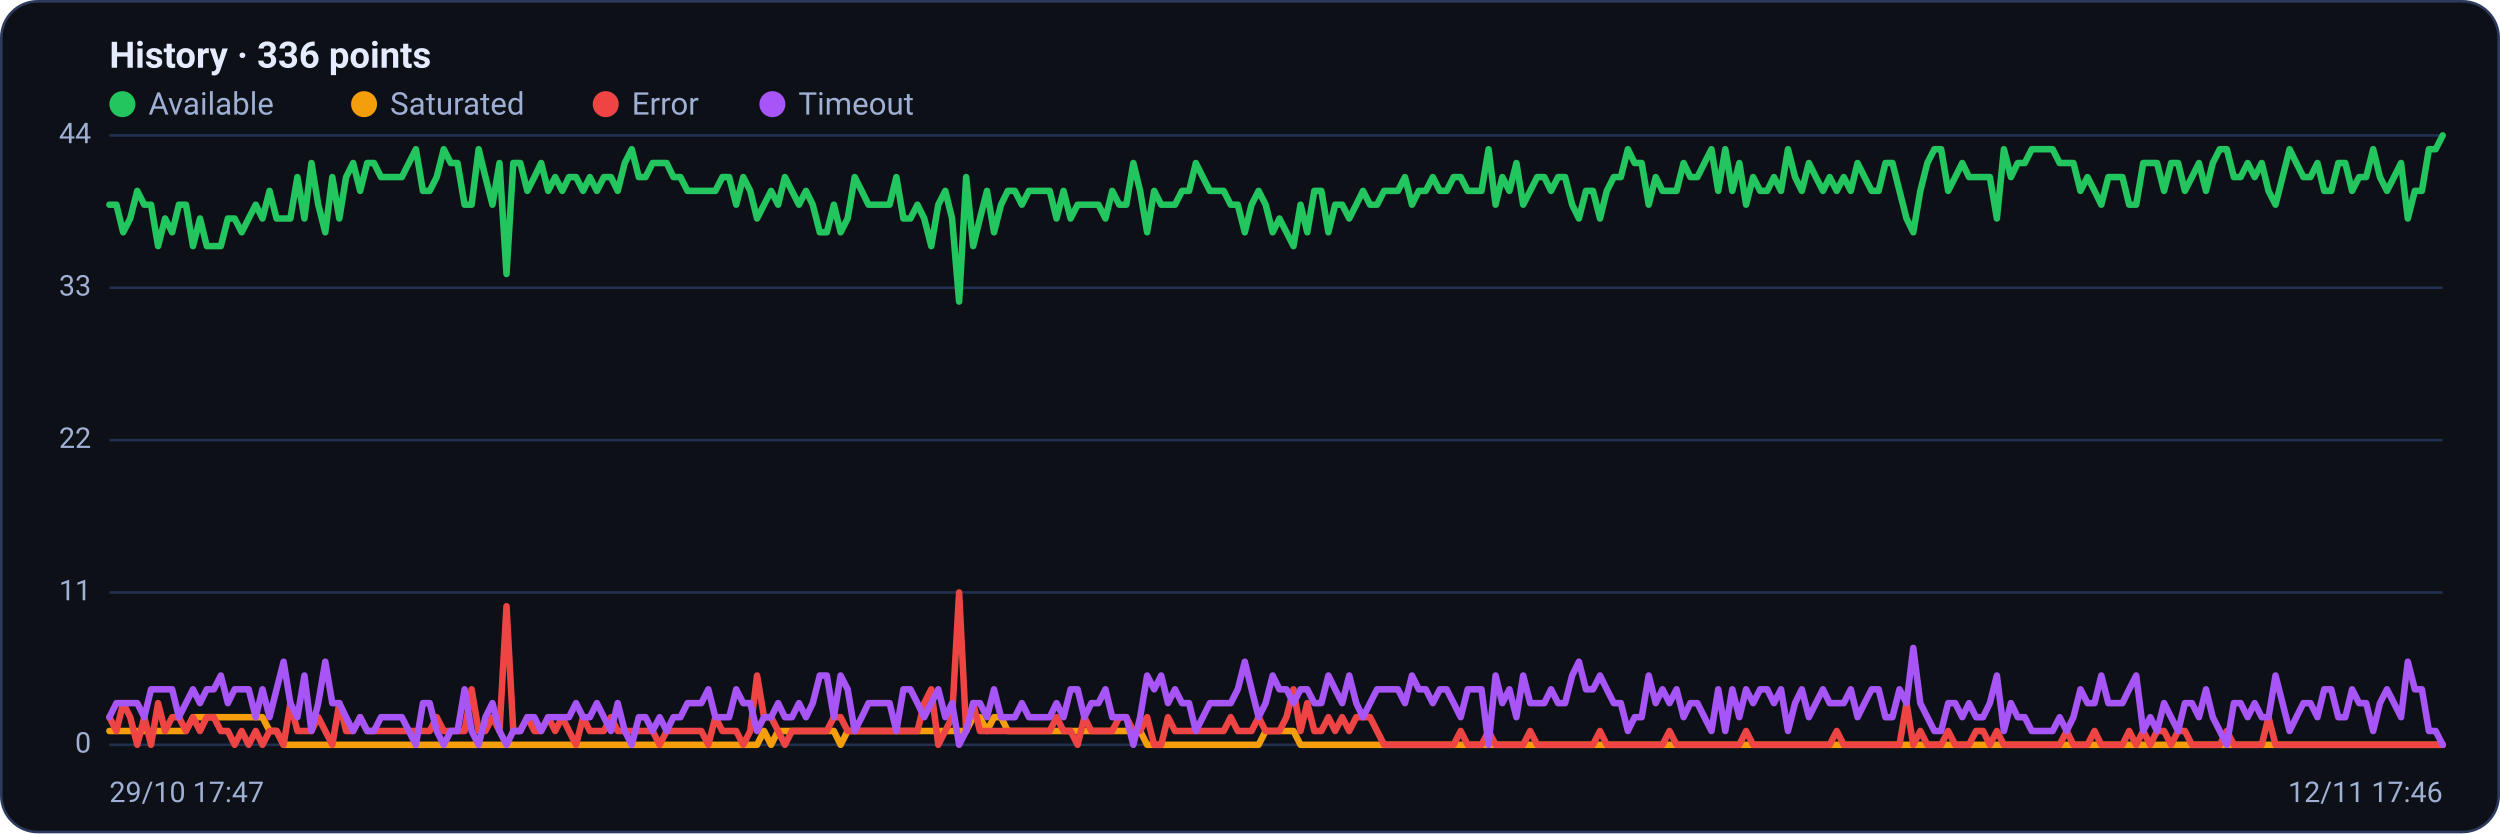
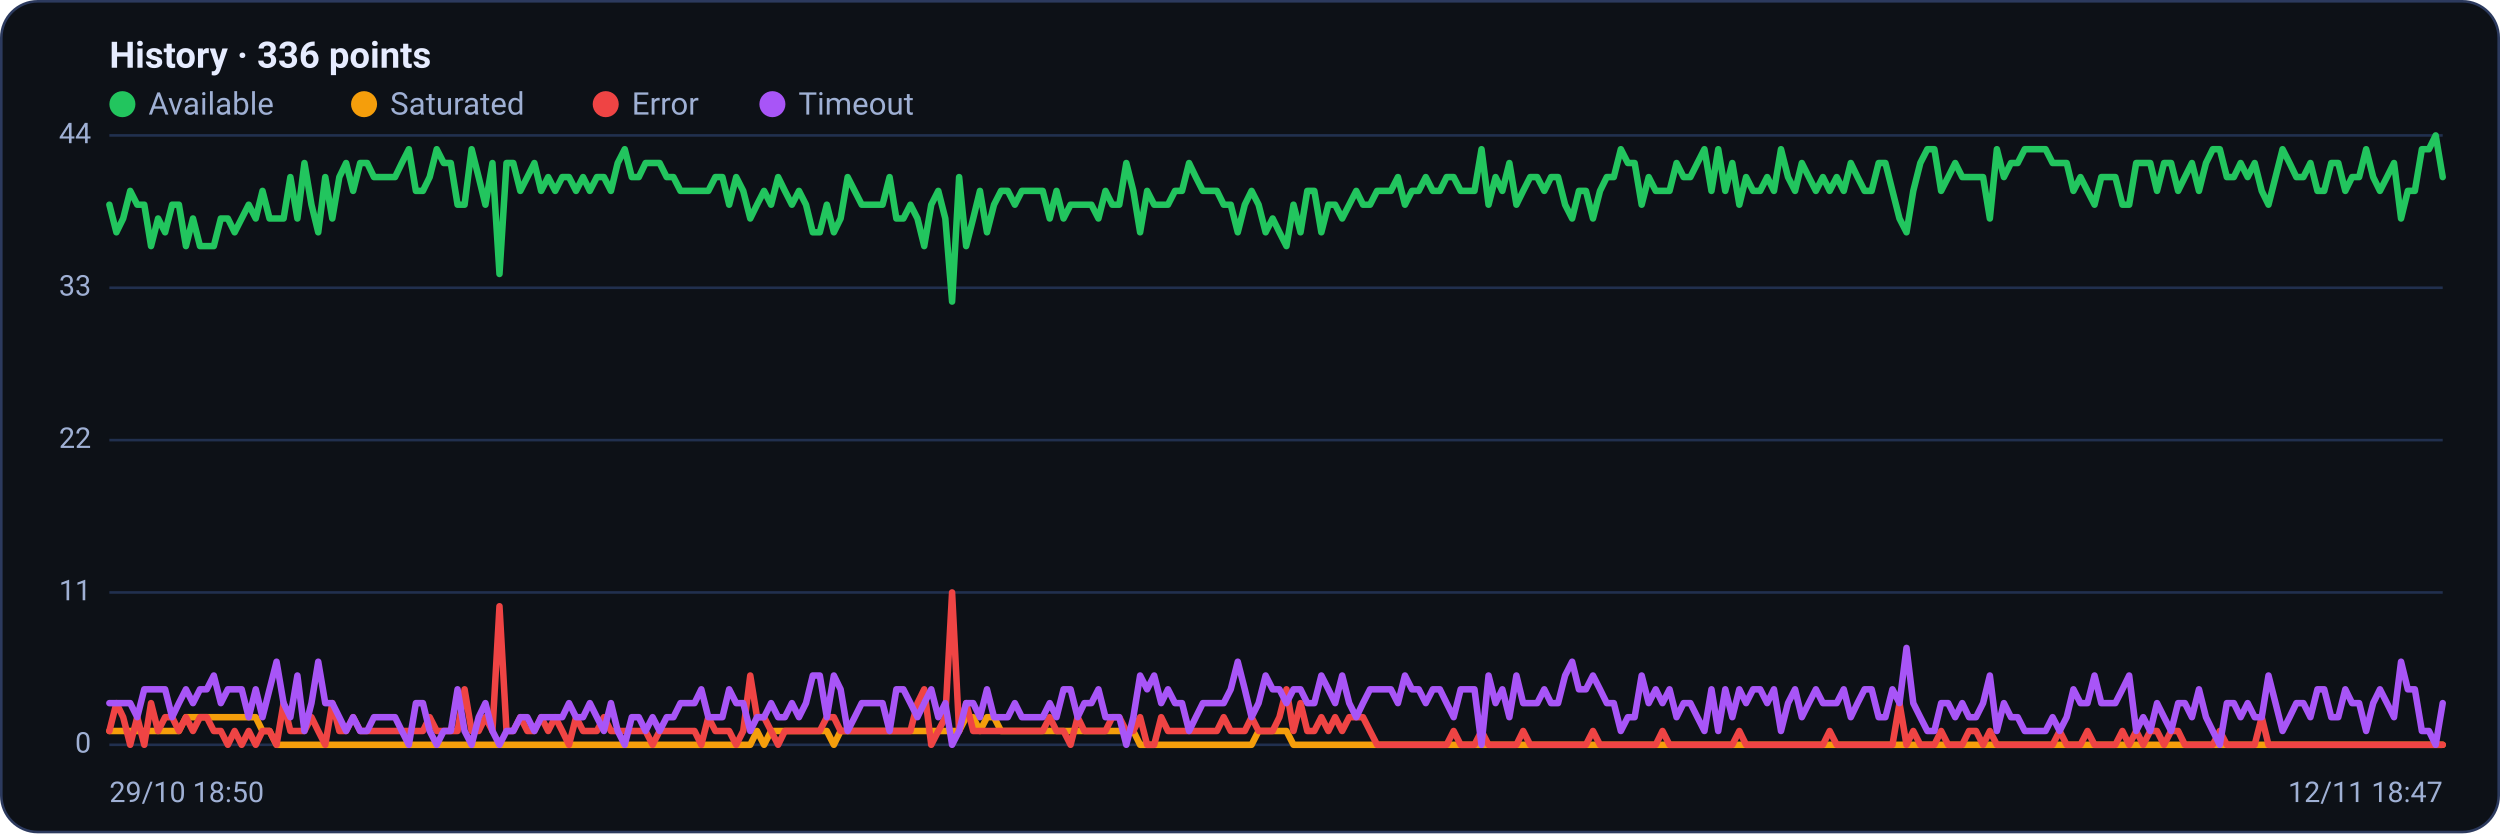
<svg xmlns="http://www.w3.org/2000/svg" viewBox="0 0 960 320" width="960" height="320" font-family="Segoe UI, system-ui, -apple-system, Roboto, Helvetica, Arial, sans-serif" role="img" aria-label="Availability history per region">
  <rect x="0.5" y="0.5" width="959" height="319" rx="14" fill="#0d1117" stroke="#2c3a5e" />
  <text x="42" y="26" font-size="14" font-weight="600" fill="#e6ecff">History · 336 points</text>
  <circle cx="47" cy="40" r="5" fill="#22c55e" />
  <text x="57" y="44" font-size="12" fill="#9fb0d4">Available</text>
  <circle cx="139.8" cy="40" r="5" fill="#f59e0b" />
  <text x="149.8" y="44" font-size="12" fill="#9fb0d4">Saturated</text>
  <circle cx="232.6" cy="40" r="5" fill="#ef4444" />
  <text x="242.6" y="44" font-size="12" fill="#9fb0d4">Error</text>
  <circle cx="296.6" cy="40" r="5" fill="#a855f7" />
  <text x="306.6" y="44" font-size="12" fill="#9fb0d4">Timeout</text>
  <line x1="42" y1="286.0" x2="938" y2="286.0" stroke="#21304f" stroke-width="1" />
  <text x="35" y="289.0" text-anchor="end" font-size="11" fill="#9fb0d4">0</text>
  <line x1="42" y1="227.5" x2="938" y2="227.5" stroke="#21304f" stroke-width="1" />
  <text x="35" y="230.5" text-anchor="end" font-size="11" fill="#9fb0d4">11</text>
  <line x1="42" y1="169.0" x2="938" y2="169.0" stroke="#21304f" stroke-width="1" />
  <text x="35" y="172.0" text-anchor="end" font-size="11" fill="#9fb0d4">22</text>
  <line x1="42" y1="110.5" x2="938" y2="110.5" stroke="#21304f" stroke-width="1" />
  <text x="35" y="113.5" text-anchor="end" font-size="11" fill="#9fb0d4">33</text>
  <line x1="42" y1="52.0" x2="938" y2="52.0" stroke="#21304f" stroke-width="1" />
  <text x="35" y="55.0" text-anchor="end" font-size="11" fill="#9fb0d4">44</text>
-   <polyline fill="none" stroke="#22c55e" stroke-width="2.5" stroke-linejoin="round" stroke-linecap="round" points="42.0,78.6 44.7,78.6 47.3,89.2 50.0,83.9 52.7,73.3 55.4,78.6 58.0,78.6 60.7,94.5 63.4,83.9 66.1,89.2 68.7,78.6 71.4,78.6 74.1,94.5 76.8,83.9 79.4,94.5 82.1,94.5 84.8,94.5 87.5,83.9 90.1,83.9 92.8,89.2 95.5,83.9 98.2,78.6 100.8,83.9 103.5,73.3 106.2,83.9 108.9,83.9 111.5,83.9 114.2,68.0 116.9,83.9 119.6,62.6 122.2,78.6 124.9,89.2 127.6,68.0 130.3,83.9 132.9,68.0 135.6,62.6 138.3,73.3 141.0,62.6 143.6,62.6 146.3,68.0 149.0,68.0 151.7,68.0 154.3,68.0 157.0,62.6 159.7,57.3 162.4,73.3 165.0,73.3 167.7,68.0 170.4,57.3 173.1,62.6 175.7,62.6 178.4,78.6 181.1,78.6 183.8,57.3 186.4,68.0 189.1,78.6 191.8,62.6 194.5,105.2 197.1,62.6 199.8,62.6 202.5,73.3 205.2,68.0 207.8,62.6 210.5,73.3 213.2,68.0 215.9,73.3 218.5,68.0 221.2,68.0 223.9,73.3 226.5,68.0 229.2,73.3 231.9,68.0 234.6,68.0 237.2,73.3 239.9,62.6 242.6,57.3 245.3,68.0 247.9,68.0 250.6,62.6 253.3,62.6 256.0,62.6 258.6,68.0 261.3,68.0 264.0,73.3 266.7,73.3 269.3,73.3 272.0,73.3 274.7,73.3 277.4,68.0 280.0,68.0 282.7,78.6 285.4,68.0 288.1,73.3 290.7,83.9 293.4,78.6 296.1,73.3 298.8,78.6 301.4,68.0 304.1,73.3 306.8,78.6 309.5,73.3 312.1,78.6 314.8,89.2 317.5,89.2 320.2,78.6 322.8,89.2 325.5,83.9 328.2,68.0 330.9,73.3 333.5,78.6 336.2,78.6 338.9,78.6 341.6,78.6 344.2,68.0 346.9,83.9 349.6,83.9 352.3,78.6 354.9,83.9 357.6,94.5 360.3,78.6 363.0,73.3 365.6,83.9 368.3,115.8 371.0,68.0 373.7,94.5 376.3,83.9 379.0,73.3 381.7,89.2 384.4,78.6 387.0,73.3 389.7,73.3 392.4,78.6 395.1,73.3 397.7,73.3 400.4,73.3 403.1,73.3 405.7,83.9 408.4,73.3 411.1,83.9 413.8,78.6 416.4,78.6 419.1,78.6 421.8,78.6 424.5,83.9 427.1,73.3 429.8,78.6 432.5,78.6 435.2,62.6 437.8,73.3 440.5,89.2 443.2,73.3 445.9,78.6 448.5,78.6 451.2,78.6 453.9,73.3 456.6,73.3 459.2,62.6 461.9,68.0 464.6,73.3 467.3,73.3 469.9,73.3 472.6,78.6 475.3,78.6 478.0,89.2 480.6,78.6 483.3,73.3 486.0,78.6 488.7,89.2 491.3,83.9 494.0,89.2 496.7,94.5 499.4,78.6 502.0,89.2 504.7,73.3 507.4,73.3 510.1,89.2 512.7,78.6 515.4,78.6 518.1,83.9 520.8,78.6 523.4,73.3 526.1,78.6 528.8,78.6 531.5,73.3 534.1,73.3 536.8,73.3 539.5,68.0 542.2,78.6 544.8,73.3 547.5,73.3 550.2,68.0 552.9,73.3 555.5,73.3 558.2,68.0 560.9,68.0 563.6,73.3 566.2,73.3 568.9,73.3 571.6,57.3 574.3,78.6 576.9,68.0 579.6,73.3 582.3,62.6 584.9,78.6 587.6,73.3 590.3,68.0 593.0,68.0 595.6,73.3 598.3,68.0 601.0,68.0 603.7,78.6 606.3,83.9 609.0,73.3 611.7,73.3 614.4,83.9 617.0,73.3 619.7,68.0 622.4,68.0 625.1,57.3 627.7,62.6 630.4,62.6 633.1,78.6 635.8,68.0 638.4,73.3 641.1,73.3 643.8,73.3 646.5,62.6 649.1,68.0 651.8,68.0 654.5,62.6 657.2,57.3 659.8,73.3 662.5,57.3 665.2,73.3 667.9,62.6 670.5,78.6 673.2,68.0 675.9,73.3 678.6,73.3 681.2,68.0 683.9,73.3 686.6,57.3 689.3,68.0 691.9,73.3 694.6,62.6 697.3,68.0 700.0,73.3 702.6,68.0 705.3,73.3 708.0,68.0 710.7,73.3 713.3,62.6 716.0,68.0 718.7,73.3 721.4,73.3 724.0,62.6 726.7,62.6 729.4,73.3 732.1,83.9 734.7,89.2 737.4,73.3 740.1,62.6 742.8,57.3 745.4,57.3 748.1,73.3 750.8,68.0 753.5,62.6 756.1,68.0 758.8,68.0 761.5,68.0 764.1,68.0 766.8,83.9 769.5,57.3 772.2,68.0 774.8,62.6 777.5,62.6 780.2,57.3 782.9,57.3 785.5,57.3 788.2,57.3 790.9,62.6 793.6,62.6 796.2,62.6 798.9,73.3 801.6,68.0 804.3,73.3 806.9,78.6 809.6,68.0 812.3,68.0 815.0,68.0 817.6,78.6 820.3,78.6 823.0,62.6 825.7,62.6 828.3,62.6 831.0,73.3 833.7,62.6 836.4,62.6 839.0,73.3 841.7,68.0 844.4,62.6 847.1,73.3 849.7,62.6 852.4,57.3 855.1,57.3 857.8,68.0 860.4,68.0 863.1,62.6 865.8,68.0 868.5,62.6 871.1,73.3 873.8,78.6 876.5,68.0 879.2,57.3 881.8,62.6 884.5,68.0 887.2,68.0 889.9,62.6 892.5,73.3 895.2,73.3 897.9,62.6 900.6,62.6 903.2,73.3 905.9,68.0 908.6,68.0 911.3,57.3 913.9,68.0 916.6,73.3 919.3,68.0 922.0,62.6 924.6,83.9 927.3,73.3 930.0,73.3 932.7,57.3 935.3,57.3 938.0,52.0" />
-   <polyline fill="none" stroke="#f59e0b" stroke-width="2.5" stroke-linejoin="round" stroke-linecap="round" points="42.0,280.7 44.7,280.7 47.3,280.7 50.0,280.7 52.7,280.7 55.4,280.7 58.0,280.7 60.7,280.7 63.4,280.7 66.1,280.7 68.7,280.7 71.4,280.7 74.1,275.4 76.8,275.4 79.4,275.4 82.1,275.4 84.8,275.4 87.5,275.4 90.1,275.4 92.8,275.4 95.5,275.4 98.2,275.4 100.8,275.4 103.5,280.7 106.2,280.7 108.9,286.0 111.5,286.0 114.2,286.0 116.9,286.0 119.6,286.0 122.2,286.0 124.9,286.0 127.6,286.0 130.3,286.0 132.9,286.0 135.6,286.0 138.3,286.0 141.0,286.0 143.6,286.0 146.3,286.0 149.0,286.0 151.7,286.0 154.3,286.0 157.0,286.0 159.7,286.0 162.4,286.0 165.0,286.0 167.7,286.0 170.4,286.0 173.1,286.0 175.7,286.0 178.4,286.0 181.1,286.0 183.8,286.0 186.4,286.0 189.1,286.0 191.8,286.0 194.5,286.0 197.1,286.0 199.8,286.0 202.5,286.0 205.2,286.0 207.8,286.0 210.5,286.0 213.2,286.0 215.9,286.0 218.5,286.0 221.2,286.0 223.9,286.0 226.5,286.0 229.2,286.0 231.9,286.0 234.6,286.0 237.2,286.0 239.9,286.0 242.6,286.0 245.3,286.0 247.9,286.0 250.6,286.0 253.3,286.0 256.0,286.0 258.6,286.0 261.3,286.0 264.0,286.0 266.7,286.0 269.3,286.0 272.0,286.0 274.7,286.0 277.4,286.0 280.0,286.0 282.7,286.0 285.4,286.0 288.1,286.0 290.7,286.0 293.4,280.7 296.1,286.0 298.8,280.7 301.4,280.7 304.1,280.7 306.8,280.7 309.5,280.7 312.1,280.7 314.8,280.7 317.5,280.7 320.2,280.7 322.8,286.0 325.5,280.7 328.2,280.7 330.9,280.7 333.5,280.7 336.2,280.7 338.9,280.7 341.6,280.7 344.2,280.7 346.9,280.7 349.6,280.7 352.3,280.7 354.9,280.7 357.6,280.7 360.3,280.7 363.0,280.7 365.6,280.7 368.3,280.7 371.0,280.7 373.7,275.4 376.3,275.4 379.0,280.7 381.7,275.4 384.4,275.4 387.0,280.7 389.7,280.7 392.4,280.7 395.1,280.7 397.7,280.7 400.4,280.7 403.1,280.7 405.7,280.7 408.4,280.7 411.1,280.7 413.8,280.7 416.4,280.7 419.1,280.7 421.8,280.7 424.5,280.7 427.1,280.7 429.8,280.7 432.5,280.7 435.2,280.7 437.8,280.7 440.5,286.0 443.2,286.0 445.9,286.0 448.5,286.0 451.2,286.0 453.9,286.0 456.6,286.0 459.2,286.0 461.9,286.0 464.6,286.0 467.3,286.0 469.9,286.0 472.6,286.0 475.3,286.0 478.0,286.0 480.6,286.0 483.3,286.0 486.0,280.7 488.7,280.7 491.3,280.7 494.0,280.7 496.7,280.7 499.4,286.0 502.0,286.0 504.7,286.0 507.4,286.0 510.1,286.0 512.7,286.0 515.4,286.0 518.1,286.0 520.8,286.0 523.4,286.0 526.1,286.0 528.8,286.0 531.5,286.0 534.1,286.0 536.8,286.0 539.5,286.0 542.2,286.0 544.8,286.0 547.5,286.0 550.2,286.0 552.9,286.0 555.5,286.0 558.2,286.0 560.9,286.0 563.6,286.0 566.2,286.0 568.9,286.0 571.6,286.0 574.3,286.0 576.9,286.0 579.6,286.0 582.3,286.0 584.9,286.0 587.6,286.0 590.3,286.0 593.0,286.0 595.6,286.0 598.3,286.0 601.0,286.0 603.7,286.0 606.3,286.0 609.0,286.0 611.7,286.0 614.4,286.0 617.0,286.0 619.7,286.0 622.4,286.0 625.1,286.0 627.7,286.0 630.4,286.0 633.1,286.0 635.8,286.0 638.4,286.0 641.1,286.0 643.8,286.0 646.5,286.0 649.1,286.0 651.8,286.0 654.5,286.0 657.2,286.0 659.8,286.0 662.5,286.0 665.2,286.0 667.9,286.0 670.5,286.0 673.2,286.0 675.9,286.0 678.6,286.0 681.2,286.0 683.9,286.0 686.6,286.0 689.3,286.0 691.9,286.0 694.6,286.0 697.3,286.0 700.0,286.0 702.6,286.0 705.3,286.0 708.0,286.0 710.7,286.0 713.3,286.0 716.0,286.0 718.7,286.0 721.4,286.0 724.0,286.0 726.7,286.0 729.4,286.0 732.1,286.0 734.7,286.0 737.4,286.0 740.1,286.0 742.8,286.0 745.4,286.0 748.1,286.0 750.8,286.0 753.5,286.0 756.1,286.0 758.8,286.0 761.5,286.0 764.1,286.0 766.8,286.0 769.5,286.0 772.2,286.0 774.8,286.0 777.5,286.0 780.2,286.0 782.9,286.0 785.5,286.0 788.2,286.0 790.9,286.0 793.6,286.0 796.2,286.0 798.9,286.0 801.6,286.0 804.3,286.0 806.9,286.0 809.6,286.0 812.3,286.0 815.0,286.0 817.6,286.0 820.3,286.0 823.0,286.0 825.7,286.0 828.3,286.0 831.0,286.0 833.7,286.0 836.4,286.0 839.0,286.0 841.7,286.0 844.4,286.0 847.1,286.0 849.7,286.0 852.4,286.0 855.1,286.0 857.8,286.0 860.4,286.0 863.1,286.0 865.8,286.0 868.5,286.0 871.1,286.0 873.8,286.0 876.5,286.0 879.2,286.0 881.8,286.0 884.5,286.0 887.2,286.0 889.9,286.0 892.5,286.0 895.2,286.0 897.9,286.0 900.6,286.0 903.2,286.0 905.9,286.0 908.6,286.0 911.3,286.0 913.9,286.0 916.6,286.0 919.3,286.0 922.0,286.0 924.6,286.0 927.3,286.0 930.0,286.0 932.7,286.0 935.3,286.0 938.0,286.0" />
-   <polyline fill="none" stroke="#ef4444" stroke-width="2.5" stroke-linejoin="round" stroke-linecap="round" points="42.0,275.4 44.7,280.7 47.3,270.0 50.0,275.4 52.7,286.0 55.4,275.4 58.0,286.0 60.7,270.0 63.4,280.7 66.1,275.4 68.7,275.4 71.4,280.7 74.1,275.4 76.8,280.7 79.4,275.4 82.1,275.4 84.8,280.7 87.5,280.7 90.1,286.0 92.8,280.7 95.5,286.0 98.2,280.7 100.8,286.0 103.5,280.7 106.2,280.7 108.9,286.0 111.5,270.0 114.2,280.7 116.9,280.7 119.6,280.7 122.2,275.4 124.9,280.7 127.6,286.0 130.3,270.0 132.9,280.7 135.6,280.7 138.3,275.4 141.0,280.7 143.6,280.7 146.3,280.7 149.0,280.7 151.7,280.7 154.3,280.7 157.0,280.7 159.7,280.7 162.4,280.7 165.0,280.7 167.7,275.4 170.4,280.7 173.1,280.7 175.7,280.7 178.4,280.7 181.1,264.7 183.8,280.7 186.4,280.7 189.1,275.4 191.8,280.7 194.5,232.8 197.1,280.7 199.8,280.7 202.5,275.4 205.2,280.7 207.8,280.7 210.5,275.4 213.2,280.7 215.9,275.4 218.5,280.7 221.2,286.0 223.9,275.4 226.5,280.7 229.2,280.7 231.9,280.7 234.6,275.4 237.2,280.7 239.9,280.7 242.6,280.7 245.3,280.7 247.9,280.7 250.6,280.7 253.3,286.0 256.0,280.7 258.6,280.7 261.3,280.7 264.0,280.7 266.7,280.7 269.3,280.7 272.0,286.0 274.7,275.4 277.4,280.7 280.0,280.7 282.7,280.7 285.4,286.0 288.1,280.7 290.7,259.4 293.4,275.4 296.1,275.4 298.8,280.7 301.4,286.0 304.1,280.7 306.8,280.7 309.5,280.7 312.1,280.7 314.8,280.7 317.5,280.7 320.2,275.4 322.8,275.4 325.5,280.7 328.2,280.7 330.9,280.7 333.5,280.7 336.2,280.7 338.9,280.7 341.6,280.7 344.2,280.7 346.9,280.7 349.6,280.7 352.3,280.7 354.9,270.0 357.6,264.7 360.3,286.0 363.0,280.7 365.6,275.4 368.3,227.5 371.0,280.7 373.7,270.0 376.3,280.7 379.0,280.7 381.7,280.7 384.4,280.7 387.0,280.7 389.7,280.7 392.4,280.7 395.1,280.7 397.7,280.7 400.4,280.7 403.1,280.7 405.7,275.4 408.4,280.7 411.1,280.7 413.8,286.0 416.4,275.4 419.1,280.7 421.8,280.7 424.5,280.7 427.1,280.7 429.8,275.4 432.5,275.4 435.2,280.7 437.8,280.7 440.5,275.4 443.2,286.0 445.9,286.0 448.5,275.4 451.2,280.7 453.9,280.7 456.6,280.7 459.2,280.7 461.9,280.7 464.6,280.7 467.3,280.7 469.9,280.7 472.6,275.4 475.3,280.7 478.0,280.7 480.6,280.7 483.3,275.4 486.0,280.7 488.7,280.7 491.3,280.7 494.0,275.4 496.7,264.7 499.4,280.7 502.0,270.0 504.7,280.7 507.4,280.7 510.1,275.4 512.7,280.7 515.4,275.4 518.1,280.7 520.8,275.4 523.4,275.4 526.1,275.4 528.8,280.7 531.5,286.0 534.1,286.0 536.8,286.0 539.5,286.0 542.2,286.0 544.8,286.0 547.5,286.0 550.2,286.0 552.9,286.0 555.5,286.0 558.2,286.0 560.9,280.7 563.6,286.0 566.2,286.0 568.9,286.0 571.6,280.7 574.3,286.0 576.9,286.0 579.6,286.0 582.3,286.0 584.9,286.0 587.6,280.7 590.3,286.0 593.0,286.0 595.6,286.0 598.3,286.0 601.0,286.0 603.7,286.0 606.3,286.0 609.0,286.0 611.7,286.0 614.4,280.7 617.0,286.0 619.7,286.0 622.4,286.0 625.1,286.0 627.7,286.0 630.4,286.0 633.1,286.0 635.8,286.0 638.4,286.0 641.1,280.7 643.8,286.0 646.5,286.0 649.1,286.0 651.8,286.0 654.5,286.0 657.2,286.0 659.8,286.0 662.5,286.0 665.2,286.0 667.9,286.0 670.5,280.7 673.2,286.0 675.9,286.0 678.6,286.0 681.2,286.0 683.9,286.0 686.6,286.0 689.3,286.0 691.9,286.0 694.6,286.0 697.3,286.0 700.0,286.0 702.6,286.0 705.3,280.7 708.0,286.0 710.7,286.0 713.3,286.0 716.0,286.0 718.7,286.0 721.4,286.0 724.0,286.0 726.7,286.0 729.4,286.0 732.1,270.0 734.7,286.0 737.4,280.7 740.1,286.0 742.8,286.0 745.4,286.0 748.1,280.7 750.8,286.0 753.5,286.0 756.1,286.0 758.8,280.7 761.5,280.7 764.1,286.0 766.8,280.7 769.5,286.0 772.2,286.0 774.8,286.0 777.5,286.0 780.2,286.0 782.9,286.0 785.5,286.0 788.2,286.0 790.9,286.0 793.6,280.7 796.2,286.0 798.9,286.0 801.6,286.0 804.3,280.7 806.9,286.0 809.6,286.0 812.3,286.0 815.0,286.0 817.6,280.7 820.3,286.0 823.0,280.7 825.7,286.0 828.3,280.7 831.0,280.7 833.7,286.0 836.4,280.7 839.0,280.7 841.7,286.0 844.4,286.0 847.1,286.0 849.7,286.0 852.4,286.0 855.1,280.7 857.8,286.0 860.4,286.0 863.1,286.0 865.8,286.0 868.5,286.0 871.1,275.4 873.8,286.0 876.5,286.0 879.2,286.0 881.8,286.0 884.5,286.0 887.2,286.0 889.9,286.0 892.5,286.0 895.2,286.0 897.9,286.0 900.6,286.0 903.2,286.0 905.9,286.0 908.6,286.0 911.3,286.0 913.9,286.0 916.6,286.0 919.3,286.0 922.0,286.0 924.6,286.0 927.3,286.0 930.0,286.0 932.7,286.0 935.3,286.0 938.0,286.0" />
-   <polyline fill="none" stroke="#a855f7" stroke-width="2.5" stroke-linejoin="round" stroke-linecap="round" points="42.0,275.4 44.7,270.0 47.3,270.0 50.0,270.0 52.7,270.0 55.4,275.4 58.0,264.7 60.7,264.7 63.4,264.7 66.1,264.7 68.7,275.4 71.4,270.0 74.1,264.7 76.8,270.0 79.4,264.7 82.1,264.7 84.8,259.4 87.5,270.0 90.1,264.7 92.8,264.7 95.5,264.7 98.2,275.4 100.8,264.7 103.5,275.4 106.2,264.7 108.9,254.1 111.5,270.0 114.2,275.4 116.9,259.4 119.6,280.7 122.2,270.0 124.9,254.1 127.6,270.0 130.3,270.0 132.9,275.4 135.6,280.7 138.3,275.4 141.0,280.7 143.6,280.7 146.3,275.4 149.0,275.4 151.7,275.4 154.3,275.4 157.0,280.7 159.7,286.0 162.4,270.0 165.0,270.0 167.7,280.7 170.4,286.0 173.1,280.7 175.7,280.7 178.4,264.7 181.1,280.7 183.8,286.0 186.4,275.4 189.1,270.0 191.8,280.7 194.5,286.0 197.1,280.7 199.8,280.7 202.5,275.4 205.2,275.4 207.8,280.7 210.5,275.4 213.2,275.4 215.9,275.4 218.5,275.4 221.2,270.0 223.9,275.4 226.5,275.4 229.2,270.0 231.9,275.4 234.6,280.7 237.2,270.0 239.9,280.7 242.6,286.0 245.3,275.4 247.9,275.4 250.6,280.7 253.3,275.4 256.0,280.7 258.6,275.4 261.3,275.4 264.0,270.0 266.7,270.0 269.3,270.0 272.0,264.7 274.7,275.4 277.4,275.4 280.0,275.4 282.7,264.7 285.4,270.0 288.1,270.0 290.7,280.7 293.4,275.4 296.1,275.4 298.8,270.0 301.4,275.4 304.1,275.4 306.8,270.0 309.5,275.4 312.1,270.0 314.8,259.4 317.5,259.4 320.2,275.4 322.8,259.4 325.5,264.7 328.2,280.7 330.9,275.4 333.5,270.0 336.2,270.0 338.9,270.0 341.6,270.0 344.2,280.7 346.9,264.7 349.6,264.7 352.3,270.0 354.9,275.4 357.6,270.0 360.3,264.7 363.0,275.4 365.6,270.0 368.3,286.0 371.0,280.7 373.7,270.0 376.3,270.0 379.0,275.4 381.7,264.7 384.4,275.4 387.0,275.4 389.7,275.4 392.4,270.0 395.1,275.4 397.7,275.4 400.4,275.4 403.1,275.4 405.7,270.0 408.4,275.4 411.1,264.7 413.8,264.7 416.4,275.4 419.1,270.0 421.8,270.0 424.5,264.7 427.1,275.4 429.8,275.4 432.5,275.4 435.2,286.0 437.8,275.4 440.5,259.4 443.2,264.7 445.9,259.4 448.5,270.0 451.2,264.7 453.9,270.0 456.6,270.0 459.2,280.7 461.9,275.4 464.6,270.0 467.3,270.0 469.9,270.0 472.6,270.0 475.3,264.7 478.0,254.1 480.6,264.7 483.3,275.4 486.0,270.0 488.7,259.4 491.3,264.7 494.0,264.7 496.7,270.0 499.4,264.7 502.0,264.7 504.7,270.0 507.4,270.0 510.1,259.4 512.7,264.7 515.4,270.0 518.1,259.4 520.8,270.0 523.4,275.4 526.1,270.0 528.8,264.7 531.5,264.7 534.1,264.7 536.8,264.7 539.5,270.0 542.2,259.4 544.8,264.7 547.5,264.7 550.2,270.0 552.9,264.7 555.5,264.7 558.2,270.0 560.9,275.4 563.6,264.7 566.2,264.7 568.9,264.7 571.6,286.0 574.3,259.4 576.9,270.0 579.6,264.7 582.3,275.4 584.9,259.4 587.6,270.0 590.3,270.0 593.0,270.0 595.6,264.7 598.3,270.0 601.0,270.0 603.7,259.4 606.3,254.1 609.0,264.7 611.7,264.7 614.4,259.4 617.0,264.7 619.7,270.0 622.4,270.0 625.1,280.7 627.7,275.4 630.4,275.4 633.1,259.4 635.8,270.0 638.4,264.7 641.1,270.0 643.8,264.7 646.5,275.4 649.1,270.0 651.8,270.0 654.5,275.4 657.2,280.7 659.8,264.7 662.5,280.7 665.2,264.7 667.9,275.4 670.5,264.7 673.2,270.0 675.9,264.7 678.6,264.7 681.2,270.0 683.9,264.7 686.6,280.7 689.3,270.0 691.9,264.7 694.6,275.4 697.3,270.0 700.0,264.7 702.6,270.0 705.3,270.0 708.0,270.0 710.7,264.7 713.3,275.4 716.0,270.0 718.7,264.7 721.4,264.7 724.0,275.4 726.7,275.4 729.4,264.7 732.1,270.0 734.7,248.8 737.4,270.0 740.1,275.4 742.8,280.7 745.4,280.7 748.1,270.0 750.8,270.0 753.5,275.4 756.1,270.0 758.8,275.4 761.5,275.4 764.1,270.0 766.8,259.4 769.5,280.7 772.2,270.0 774.8,275.4 777.5,275.4 780.2,280.7 782.9,280.7 785.5,280.7 788.2,280.7 790.9,275.4 793.6,280.7 796.2,275.4 798.9,264.7 801.6,270.0 804.3,270.0 806.9,259.4 809.6,270.0 812.3,270.0 815.0,270.0 817.6,264.7 820.3,259.4 823.0,280.7 825.7,275.4 828.3,280.7 831.0,270.0 833.7,275.4 836.4,280.7 839.0,270.0 841.7,270.0 844.4,275.4 847.1,264.7 849.7,275.4 852.4,280.7 855.1,286.0 857.8,270.0 860.4,270.0 863.1,275.4 865.8,270.0 868.5,275.4 871.1,275.4 873.8,259.4 876.5,270.0 879.2,280.7 881.8,275.4 884.5,270.0 887.2,270.0 889.9,275.4 892.5,264.7 895.2,264.7 897.9,275.4 900.6,275.4 903.2,264.7 905.9,270.0 908.6,270.0 911.3,280.7 913.9,270.0 916.6,264.7 919.3,270.0 922.0,275.4 924.6,254.1 927.3,264.7 930.0,264.7 932.7,280.7 935.3,280.7 938.0,286.0" />
-   <text x="42" y="308" font-size="11" fill="#9fb0d4">29/10 17:47</text>
-   <text x="938" y="308" text-anchor="end" font-size="11" fill="#9fb0d4">12/11 17:46</text>
+   <polyline fill="none" stroke="#22c55e" stroke-width="2.5" stroke-linejoin="round" stroke-linecap="round" points="42.0,78.6 44.7,89.2 47.3,83.9 50.0,73.3 52.7,78.6 55.4,78.6 58.0,94.5 60.7,83.9 63.4,89.2 66.1,78.6 68.7,78.6 71.4,94.5 74.1,83.9 76.8,94.5 79.4,94.5 82.1,94.5 84.8,83.9 87.5,83.9 90.1,89.2 92.8,83.9 95.5,78.6 98.2,83.9 100.8,73.3 103.5,83.9 106.2,83.9 108.9,83.9 111.5,68.0 114.2,83.9 116.9,62.6 119.6,78.6 122.2,89.2 124.9,68.0 127.6,83.9 130.3,68.0 132.9,62.6 135.6,73.3 138.3,62.6 141.0,62.6 143.6,68.0 146.3,68.0 149.0,68.0 151.7,68.0 154.3,62.6 157.0,57.3 159.7,73.3 162.4,73.3 165.0,68.0 167.7,57.3 170.4,62.6 173.1,62.6 175.7,78.6 178.4,78.6 181.1,57.3 183.8,68.0 186.4,78.6 189.1,62.6 191.8,105.2 194.5,62.6 197.1,62.6 199.8,73.3 202.5,68.0 205.2,62.6 207.8,73.3 210.5,68.0 213.2,73.3 215.9,68.0 218.5,68.0 221.2,73.3 223.9,68.0 226.5,73.3 229.2,68.0 231.9,68.0 234.6,73.3 237.2,62.6 239.9,57.3 242.6,68.0 245.3,68.0 247.9,62.6 250.6,62.6 253.3,62.6 256.0,68.0 258.6,68.0 261.3,73.3 264.0,73.3 266.7,73.3 269.3,73.3 272.0,73.3 274.7,68.0 277.4,68.0 280.0,78.6 282.7,68.0 285.4,73.3 288.1,83.9 290.7,78.6 293.4,73.3 296.1,78.6 298.8,68.0 301.4,73.3 304.1,78.6 306.8,73.3 309.5,78.6 312.1,89.2 314.8,89.2 317.5,78.6 320.2,89.2 322.8,83.9 325.5,68.0 328.2,73.3 330.9,78.6 333.5,78.6 336.2,78.6 338.9,78.6 341.6,68.0 344.2,83.9 346.9,83.9 349.6,78.6 352.3,83.9 354.9,94.5 357.6,78.6 360.3,73.3 363.0,83.9 365.6,115.8 368.3,68.0 371.0,94.5 373.7,83.9 376.3,73.3 379.0,89.2 381.7,78.6 384.4,73.3 387.0,73.3 389.7,78.6 392.4,73.3 395.1,73.3 397.7,73.3 400.4,73.3 403.1,83.9 405.7,73.3 408.4,83.9 411.1,78.6 413.8,78.6 416.4,78.6 419.1,78.6 421.8,83.9 424.5,73.3 427.1,78.6 429.8,78.6 432.5,62.6 435.2,73.3 437.8,89.2 440.5,73.3 443.2,78.6 445.9,78.6 448.5,78.6 451.2,73.3 453.9,73.3 456.6,62.6 459.2,68.0 461.9,73.3 464.6,73.3 467.3,73.3 469.9,78.6 472.6,78.6 475.3,89.2 478.0,78.6 480.6,73.3 483.3,78.6 486.0,89.2 488.7,83.9 491.3,89.2 494.0,94.5 496.7,78.6 499.4,89.2 502.0,73.3 504.7,73.3 507.4,89.2 510.1,78.6 512.7,78.6 515.4,83.9 518.1,78.6 520.8,73.3 523.4,78.6 526.1,78.6 528.8,73.3 531.5,73.3 534.1,73.3 536.8,68.0 539.5,78.6 542.2,73.3 544.8,73.3 547.5,68.0 550.2,73.3 552.9,73.3 555.5,68.0 558.2,68.0 560.9,73.3 563.6,73.3 566.2,73.3 568.9,57.3 571.6,78.6 574.3,68.0 576.9,73.3 579.6,62.6 582.3,78.6 584.9,73.3 587.6,68.0 590.3,68.0 593.0,73.3 595.6,68.0 598.3,68.0 601.0,78.6 603.7,83.9 606.3,73.3 609.0,73.3 611.7,83.9 614.4,73.3 617.0,68.0 619.7,68.0 622.4,57.3 625.1,62.6 627.7,62.6 630.4,78.6 633.1,68.0 635.8,73.3 638.4,73.3 641.1,73.3 643.8,62.6 646.5,68.0 649.1,68.0 651.8,62.6 654.5,57.3 657.2,73.3 659.8,57.3 662.5,73.3 665.2,62.6 667.9,78.6 670.5,68.0 673.2,73.3 675.9,73.3 678.6,68.0 681.2,73.3 683.9,57.3 686.6,68.0 689.3,73.3 691.9,62.6 694.6,68.0 697.3,73.3 700.0,68.0 702.6,73.3 705.3,68.0 708.0,73.3 710.7,62.6 713.3,68.0 716.0,73.3 718.7,73.3 721.4,62.6 724.0,62.6 726.7,73.3 729.4,83.9 732.1,89.2 734.7,73.3 737.4,62.6 740.1,57.3 742.8,57.3 745.4,73.3 748.1,68.0 750.8,62.6 753.5,68.0 756.1,68.0 758.8,68.0 761.5,68.0 764.1,83.9 766.8,57.3 769.5,68.0 772.2,62.6 774.8,62.6 777.5,57.3 780.2,57.3 782.9,57.3 785.5,57.3 788.2,62.6 790.9,62.6 793.6,62.6 796.2,73.3 798.9,68.0 801.6,73.3 804.3,78.6 806.9,68.0 809.6,68.0 812.3,68.0 815.0,78.6 817.6,78.6 820.3,62.6 823.0,62.6 825.7,62.6 828.3,73.3 831.0,62.6 833.7,62.6 836.4,73.3 839.0,68.0 841.7,62.6 844.4,73.3 847.1,62.6 849.7,57.3 852.4,57.3 855.1,68.0 857.8,68.0 860.4,62.6 863.1,68.0 865.8,62.6 868.5,73.3 871.1,78.6 873.8,68.0 876.5,57.3 879.2,62.6 881.8,68.0 884.5,68.0 887.2,62.6 889.9,73.3 892.5,73.3 895.2,62.6 897.9,62.6 900.6,73.3 903.2,68.0 905.9,68.0 908.6,57.3 911.3,68.0 913.9,73.3 916.6,68.0 919.3,62.6 922.0,83.9 924.6,73.3 927.3,73.3 930.0,57.3 932.7,57.3 935.3,52.0 938.0,68.0" />
+   <polyline fill="none" stroke="#f59e0b" stroke-width="2.5" stroke-linejoin="round" stroke-linecap="round" points="42.0,280.7 44.7,280.7 47.3,280.7 50.0,280.7 52.7,280.7 55.4,280.7 58.0,280.7 60.7,280.7 63.4,280.7 66.1,280.7 68.7,280.7 71.4,275.4 74.1,275.4 76.8,275.4 79.4,275.4 82.1,275.4 84.8,275.4 87.5,275.4 90.1,275.4 92.8,275.4 95.5,275.4 98.2,275.4 100.8,280.7 103.5,280.7 106.2,286.0 108.9,286.0 111.5,286.0 114.2,286.0 116.9,286.0 119.6,286.0 122.2,286.0 124.9,286.0 127.6,286.0 130.3,286.0 132.9,286.0 135.6,286.0 138.3,286.0 141.0,286.0 143.6,286.0 146.3,286.0 149.0,286.0 151.7,286.0 154.3,286.0 157.0,286.0 159.7,286.0 162.4,286.0 165.0,286.0 167.7,286.0 170.4,286.0 173.1,286.0 175.7,286.0 178.4,286.0 181.1,286.0 183.8,286.0 186.4,286.0 189.1,286.0 191.8,286.0 194.5,286.0 197.1,286.0 199.8,286.0 202.5,286.0 205.2,286.0 207.8,286.0 210.5,286.0 213.2,286.0 215.9,286.0 218.5,286.0 221.2,286.0 223.9,286.0 226.5,286.0 229.2,286.0 231.9,286.0 234.6,286.0 237.2,286.0 239.9,286.0 242.6,286.0 245.3,286.0 247.9,286.0 250.6,286.0 253.3,286.0 256.0,286.0 258.6,286.0 261.3,286.0 264.0,286.0 266.7,286.0 269.3,286.0 272.0,286.0 274.7,286.0 277.4,286.0 280.0,286.0 282.7,286.0 285.4,286.0 288.1,286.0 290.7,280.7 293.4,286.0 296.1,280.7 298.8,280.7 301.4,280.7 304.1,280.7 306.8,280.7 309.5,280.7 312.1,280.7 314.8,280.7 317.5,280.7 320.2,286.0 322.8,280.7 325.5,280.7 328.2,280.7 330.9,280.7 333.5,280.7 336.2,280.7 338.9,280.7 341.6,280.7 344.2,280.7 346.9,280.7 349.6,280.7 352.3,280.7 354.9,280.7 357.6,280.7 360.3,280.7 363.0,280.7 365.6,280.7 368.3,280.7 371.0,275.4 373.7,275.4 376.3,280.7 379.0,275.4 381.7,275.4 384.4,280.7 387.0,280.7 389.7,280.7 392.4,280.7 395.1,280.7 397.7,280.7 400.4,280.7 403.1,280.7 405.7,280.7 408.4,280.7 411.1,280.7 413.8,280.7 416.4,280.7 419.1,280.7 421.8,280.7 424.5,280.7 427.1,280.7 429.8,280.7 432.5,280.7 435.2,280.7 437.8,286.0 440.5,286.0 443.2,286.0 445.9,286.0 448.5,286.0 451.2,286.0 453.9,286.0 456.6,286.0 459.2,286.0 461.9,286.0 464.6,286.0 467.3,286.0 469.9,286.0 472.6,286.0 475.3,286.0 478.0,286.0 480.6,286.0 483.3,280.7 486.0,280.7 488.7,280.7 491.3,280.7 494.0,280.7 496.7,286.0 499.4,286.0 502.0,286.0 504.7,286.0 507.4,286.0 510.1,286.0 512.7,286.0 515.4,286.0 518.1,286.0 520.8,286.0 523.4,286.0 526.1,286.0 528.8,286.0 531.5,286.0 534.1,286.0 536.8,286.0 539.5,286.0 542.2,286.0 544.8,286.0 547.5,286.0 550.2,286.0 552.9,286.0 555.5,286.0 558.2,286.0 560.9,286.0 563.6,286.0 566.2,286.0 568.9,286.0 571.6,286.0 574.3,286.0 576.9,286.0 579.6,286.0 582.3,286.0 584.9,286.0 587.6,286.0 590.3,286.0 593.0,286.0 595.6,286.0 598.3,286.0 601.0,286.0 603.7,286.0 606.3,286.0 609.0,286.0 611.7,286.0 614.4,286.0 617.0,286.0 619.7,286.0 622.4,286.0 625.1,286.0 627.7,286.0 630.4,286.0 633.1,286.0 635.8,286.0 638.4,286.0 641.1,286.0 643.8,286.0 646.5,286.0 649.1,286.0 651.8,286.0 654.5,286.0 657.2,286.0 659.8,286.0 662.5,286.0 665.2,286.0 667.9,286.0 670.5,286.0 673.2,286.0 675.9,286.0 678.6,286.0 681.2,286.0 683.9,286.0 686.6,286.0 689.3,286.0 691.9,286.0 694.6,286.0 697.3,286.0 700.0,286.0 702.6,286.0 705.3,286.0 708.0,286.0 710.7,286.0 713.3,286.0 716.0,286.0 718.7,286.0 721.4,286.0 724.0,286.0 726.7,286.0 729.4,286.0 732.1,286.0 734.7,286.0 737.4,286.0 740.1,286.0 742.8,286.0 745.4,286.0 748.1,286.0 750.8,286.0 753.5,286.0 756.1,286.0 758.8,286.0 761.5,286.0 764.1,286.0 766.8,286.0 769.5,286.0 772.2,286.0 774.8,286.0 777.5,286.0 780.2,286.0 782.9,286.0 785.5,286.0 788.2,286.0 790.9,286.0 793.6,286.0 796.2,286.0 798.9,286.0 801.6,286.0 804.3,286.0 806.9,286.0 809.6,286.0 812.3,286.0 815.0,286.0 817.6,286.0 820.3,286.0 823.0,286.0 825.7,286.0 828.3,286.0 831.0,286.0 833.7,286.0 836.4,286.0 839.0,286.0 841.7,286.0 844.4,286.0 847.1,286.0 849.7,286.0 852.4,286.0 855.1,286.0 857.8,286.0 860.4,286.0 863.1,286.0 865.8,286.0 868.5,286.0 871.1,286.0 873.8,286.0 876.5,286.0 879.2,286.0 881.8,286.0 884.5,286.0 887.2,286.0 889.9,286.0 892.5,286.0 895.2,286.0 897.9,286.0 900.6,286.0 903.2,286.0 905.9,286.0 908.6,286.0 911.3,286.0 913.9,286.0 916.6,286.0 919.3,286.0 922.0,286.0 924.6,286.0 927.3,286.0 930.0,286.0 932.7,286.0 935.3,286.0 938.0,286.0" />
+   <polyline fill="none" stroke="#ef4444" stroke-width="2.5" stroke-linejoin="round" stroke-linecap="round" points="42.0,280.7 44.7,270.0 47.3,275.4 50.0,286.0 52.7,275.4 55.4,286.0 58.0,270.0 60.7,280.7 63.4,275.4 66.1,275.4 68.7,280.7 71.4,275.4 74.1,280.7 76.8,275.4 79.4,275.4 82.1,280.7 84.8,280.7 87.5,286.0 90.1,280.7 92.8,286.0 95.5,280.7 98.2,286.0 100.8,280.7 103.5,280.7 106.2,286.0 108.9,270.0 111.5,280.7 114.2,280.7 116.9,280.7 119.6,275.4 122.2,280.7 124.9,286.0 127.6,270.0 130.3,280.7 132.9,280.7 135.6,275.4 138.3,280.7 141.0,280.7 143.6,280.7 146.3,280.7 149.0,280.7 151.7,280.7 154.3,280.7 157.0,280.7 159.7,280.7 162.4,280.7 165.0,275.4 167.7,280.7 170.4,280.7 173.1,280.7 175.7,280.7 178.4,264.7 181.1,280.7 183.8,280.7 186.4,275.4 189.1,280.7 191.8,232.8 194.5,280.7 197.1,280.7 199.8,275.4 202.5,280.7 205.2,280.7 207.8,275.4 210.5,280.7 213.2,275.4 215.9,280.7 218.5,286.0 221.2,275.4 223.9,280.7 226.5,280.7 229.2,280.7 231.9,275.4 234.6,280.7 237.2,280.7 239.9,280.7 242.6,280.7 245.3,280.7 247.9,280.7 250.6,286.0 253.3,280.7 256.0,280.7 258.6,280.7 261.3,280.7 264.0,280.7 266.7,280.7 269.3,286.0 272.0,275.4 274.7,280.7 277.4,280.7 280.0,280.7 282.7,286.0 285.4,280.7 288.1,259.4 290.7,275.4 293.4,275.4 296.1,280.7 298.8,286.0 301.4,280.7 304.1,280.7 306.8,280.7 309.5,280.7 312.1,280.7 314.8,280.7 317.5,275.4 320.2,275.4 322.8,280.7 325.5,280.7 328.2,280.7 330.9,280.7 333.5,280.7 336.2,280.7 338.9,280.7 341.6,280.7 344.2,280.7 346.9,280.7 349.6,280.7 352.3,270.0 354.9,264.7 357.6,286.0 360.3,280.7 363.0,275.4 365.6,227.5 368.3,280.7 371.0,270.0 373.7,280.7 376.3,280.7 379.0,280.7 381.7,280.7 384.4,280.7 387.0,280.7 389.7,280.7 392.4,280.7 395.1,280.7 397.7,280.7 400.4,280.7 403.1,275.4 405.7,280.7 408.4,280.7 411.1,286.0 413.8,275.4 416.4,280.7 419.1,280.7 421.8,280.7 424.5,280.7 427.1,275.4 429.8,275.4 432.5,280.7 435.2,280.7 437.8,275.4 440.5,286.0 443.2,286.0 445.9,275.4 448.5,280.7 451.2,280.7 453.9,280.7 456.6,280.7 459.2,280.7 461.9,280.7 464.6,280.7 467.3,280.7 469.9,275.4 472.6,280.7 475.3,280.7 478.0,280.7 480.6,275.4 483.3,280.7 486.0,280.7 488.7,280.7 491.3,275.4 494.0,264.7 496.7,280.7 499.4,270.0 502.0,280.7 504.7,280.7 507.4,275.4 510.1,280.7 512.7,275.4 515.4,280.7 518.1,275.4 520.8,275.4 523.4,275.4 526.1,280.7 528.8,286.0 531.5,286.0 534.1,286.0 536.8,286.0 539.5,286.0 542.2,286.0 544.8,286.0 547.5,286.0 550.2,286.0 552.9,286.0 555.5,286.0 558.2,280.7 560.9,286.0 563.6,286.0 566.2,286.0 568.9,280.7 571.6,286.0 574.3,286.0 576.9,286.0 579.6,286.0 582.3,286.0 584.9,280.7 587.6,286.0 590.3,286.0 593.0,286.0 595.6,286.0 598.3,286.0 601.0,286.0 603.7,286.0 606.3,286.0 609.0,286.0 611.7,280.7 614.4,286.0 617.0,286.0 619.7,286.0 622.4,286.0 625.1,286.0 627.7,286.0 630.4,286.0 633.1,286.0 635.8,286.0 638.4,280.7 641.1,286.0 643.8,286.0 646.5,286.0 649.1,286.0 651.8,286.0 654.5,286.0 657.2,286.0 659.8,286.0 662.5,286.0 665.2,286.0 667.9,280.7 670.5,286.0 673.2,286.0 675.9,286.0 678.6,286.0 681.2,286.0 683.9,286.0 686.6,286.0 689.3,286.0 691.9,286.0 694.6,286.0 697.3,286.0 700.0,286.0 702.6,280.7 705.3,286.0 708.0,286.0 710.7,286.0 713.3,286.0 716.0,286.0 718.7,286.0 721.4,286.0 724.0,286.0 726.7,286.0 729.4,270.0 732.1,286.0 734.7,280.7 737.4,286.0 740.1,286.0 742.8,286.0 745.4,280.7 748.1,286.0 750.8,286.0 753.5,286.0 756.1,280.7 758.8,280.7 761.5,286.0 764.1,280.7 766.8,286.0 769.5,286.0 772.2,286.0 774.8,286.0 777.5,286.0 780.2,286.0 782.9,286.0 785.5,286.0 788.2,286.0 790.9,280.7 793.6,286.0 796.2,286.0 798.9,286.0 801.6,280.7 804.3,286.0 806.9,286.0 809.6,286.0 812.3,286.0 815.0,280.7 817.6,286.0 820.3,280.7 823.0,286.0 825.7,280.7 828.3,280.7 831.0,286.0 833.7,280.7 836.4,280.7 839.0,286.0 841.7,286.0 844.4,286.0 847.1,286.0 849.7,286.0 852.4,280.7 855.1,286.0 857.8,286.0 860.4,286.0 863.1,286.0 865.8,286.0 868.5,275.4 871.1,286.0 873.8,286.0 876.5,286.0 879.2,286.0 881.8,286.0 884.5,286.0 887.2,286.0 889.9,286.0 892.5,286.0 895.2,286.0 897.9,286.0 900.6,286.0 903.2,286.0 905.9,286.0 908.6,286.0 911.3,286.0 913.9,286.0 916.6,286.0 919.3,286.0 922.0,286.0 924.6,286.0 927.3,286.0 930.0,286.0 932.7,286.0 935.3,286.0 938.0,286.0" />
+   <polyline fill="none" stroke="#a855f7" stroke-width="2.5" stroke-linejoin="round" stroke-linecap="round" points="42.0,270.0 44.7,270.0 47.3,270.0 50.0,270.0 52.7,275.4 55.4,264.7 58.0,264.7 60.7,264.7 63.4,264.7 66.1,275.4 68.7,270.0 71.4,264.7 74.1,270.0 76.8,264.7 79.4,264.7 82.1,259.4 84.8,270.0 87.5,264.7 90.1,264.7 92.8,264.7 95.5,275.4 98.2,264.7 100.8,275.4 103.5,264.7 106.2,254.1 108.9,270.0 111.5,275.4 114.2,259.4 116.9,280.7 119.6,270.0 122.2,254.1 124.9,270.0 127.6,270.0 130.3,275.4 132.9,280.7 135.6,275.4 138.3,280.7 141.0,280.7 143.6,275.4 146.3,275.4 149.0,275.4 151.7,275.4 154.3,280.7 157.0,286.0 159.7,270.0 162.4,270.0 165.0,280.7 167.7,286.0 170.4,280.7 173.1,280.7 175.7,264.7 178.4,280.7 181.1,286.0 183.8,275.4 186.4,270.0 189.1,280.7 191.8,286.0 194.5,280.7 197.1,280.7 199.8,275.4 202.5,275.4 205.2,280.7 207.8,275.4 210.5,275.4 213.2,275.4 215.9,275.4 218.5,270.0 221.2,275.4 223.9,275.4 226.5,270.0 229.2,275.4 231.9,280.7 234.6,270.0 237.2,280.7 239.9,286.0 242.6,275.4 245.3,275.4 247.9,280.7 250.6,275.4 253.3,280.7 256.0,275.4 258.6,275.4 261.3,270.0 264.0,270.0 266.7,270.0 269.3,264.7 272.0,275.4 274.7,275.4 277.4,275.4 280.0,264.7 282.7,270.0 285.4,270.0 288.1,280.7 290.7,275.4 293.4,275.4 296.1,270.0 298.8,275.4 301.4,275.4 304.1,270.0 306.8,275.4 309.5,270.0 312.1,259.4 314.8,259.4 317.5,275.4 320.2,259.4 322.8,264.7 325.5,280.7 328.2,275.4 330.9,270.0 333.5,270.0 336.2,270.0 338.9,270.0 341.6,280.7 344.2,264.7 346.9,264.7 349.6,270.0 352.3,275.4 354.9,270.0 357.6,264.7 360.3,275.4 363.0,270.0 365.6,286.0 368.3,280.7 371.0,270.0 373.7,270.0 376.3,275.4 379.0,264.7 381.7,275.4 384.4,275.4 387.0,275.4 389.7,270.0 392.4,275.4 395.1,275.4 397.7,275.4 400.4,275.4 403.1,270.0 405.7,275.4 408.4,264.7 411.1,264.7 413.8,275.4 416.4,270.0 419.1,270.0 421.8,264.7 424.5,275.4 427.1,275.4 429.8,275.4 432.5,286.0 435.2,275.4 437.8,259.4 440.5,264.7 443.2,259.4 445.9,270.0 448.5,264.7 451.2,270.0 453.9,270.0 456.6,280.7 459.2,275.4 461.9,270.0 464.6,270.0 467.3,270.0 469.9,270.0 472.6,264.7 475.3,254.1 478.0,264.7 480.6,275.4 483.3,270.0 486.0,259.4 488.7,264.7 491.3,264.7 494.0,270.0 496.7,264.7 499.4,264.7 502.0,270.0 504.7,270.0 507.4,259.4 510.1,264.7 512.7,270.0 515.4,259.4 518.1,270.0 520.8,275.4 523.4,270.0 526.1,264.7 528.8,264.7 531.5,264.7 534.1,264.7 536.8,270.0 539.5,259.4 542.2,264.7 544.8,264.7 547.5,270.0 550.2,264.7 552.9,264.7 555.5,270.0 558.2,275.4 560.9,264.7 563.6,264.7 566.2,264.7 568.9,286.0 571.6,259.4 574.3,270.0 576.9,264.7 579.6,275.4 582.3,259.4 584.9,270.0 587.6,270.0 590.3,270.0 593.0,264.7 595.6,270.0 598.3,270.0 601.0,259.4 603.7,254.1 606.3,264.7 609.0,264.7 611.7,259.4 614.4,264.7 617.0,270.0 619.7,270.0 622.4,280.7 625.1,275.4 627.7,275.4 630.4,259.4 633.1,270.0 635.8,264.7 638.4,270.0 641.1,264.7 643.8,275.4 646.5,270.0 649.1,270.0 651.8,275.4 654.5,280.7 657.2,264.7 659.8,280.7 662.5,264.7 665.2,275.4 667.9,264.7 670.5,270.0 673.2,264.7 675.9,264.7 678.6,270.0 681.2,264.7 683.9,280.7 686.6,270.0 689.3,264.7 691.9,275.4 694.6,270.0 697.3,264.7 700.0,270.0 702.6,270.0 705.3,270.0 708.0,264.7 710.7,275.4 713.3,270.0 716.0,264.7 718.7,264.7 721.4,275.4 724.0,275.4 726.7,264.7 729.4,270.0 732.1,248.8 734.7,270.0 737.4,275.4 740.1,280.7 742.8,280.7 745.4,270.0 748.1,270.0 750.8,275.4 753.5,270.0 756.1,275.4 758.8,275.4 761.5,270.0 764.1,259.4 766.8,280.7 769.5,270.0 772.2,275.4 774.8,275.4 777.5,280.7 780.2,280.7 782.9,280.7 785.5,280.7 788.2,275.4 790.9,280.7 793.6,275.4 796.2,264.7 798.9,270.0 801.6,270.0 804.3,259.4 806.9,270.0 809.6,270.0 812.3,270.0 815.0,264.7 817.6,259.4 820.3,280.7 823.0,275.4 825.7,280.7 828.3,270.0 831.0,275.4 833.7,280.7 836.4,270.0 839.0,270.0 841.7,275.4 844.4,264.7 847.1,275.4 849.7,280.7 852.4,286.0 855.1,270.0 857.8,270.0 860.4,275.4 863.1,270.0 865.8,275.4 868.5,275.4 871.1,259.4 873.8,270.0 876.5,280.7 879.2,275.4 881.8,270.0 884.5,270.0 887.2,275.4 889.9,264.7 892.5,264.7 895.2,275.4 897.9,275.4 900.6,264.7 903.2,270.0 905.9,270.0 908.6,280.7 911.3,270.0 913.9,264.7 916.6,270.0 919.3,275.4 922.0,254.1 924.6,264.7 927.3,264.7 930.0,280.7 932.7,280.7 935.3,286.0 938.0,270.0" />
+   <text x="42" y="308" font-size="11" fill="#9fb0d4">29/10 18:50</text>
+   <text x="938" y="308" text-anchor="end" font-size="11" fill="#9fb0d4">12/11 18:47</text>
</svg>
